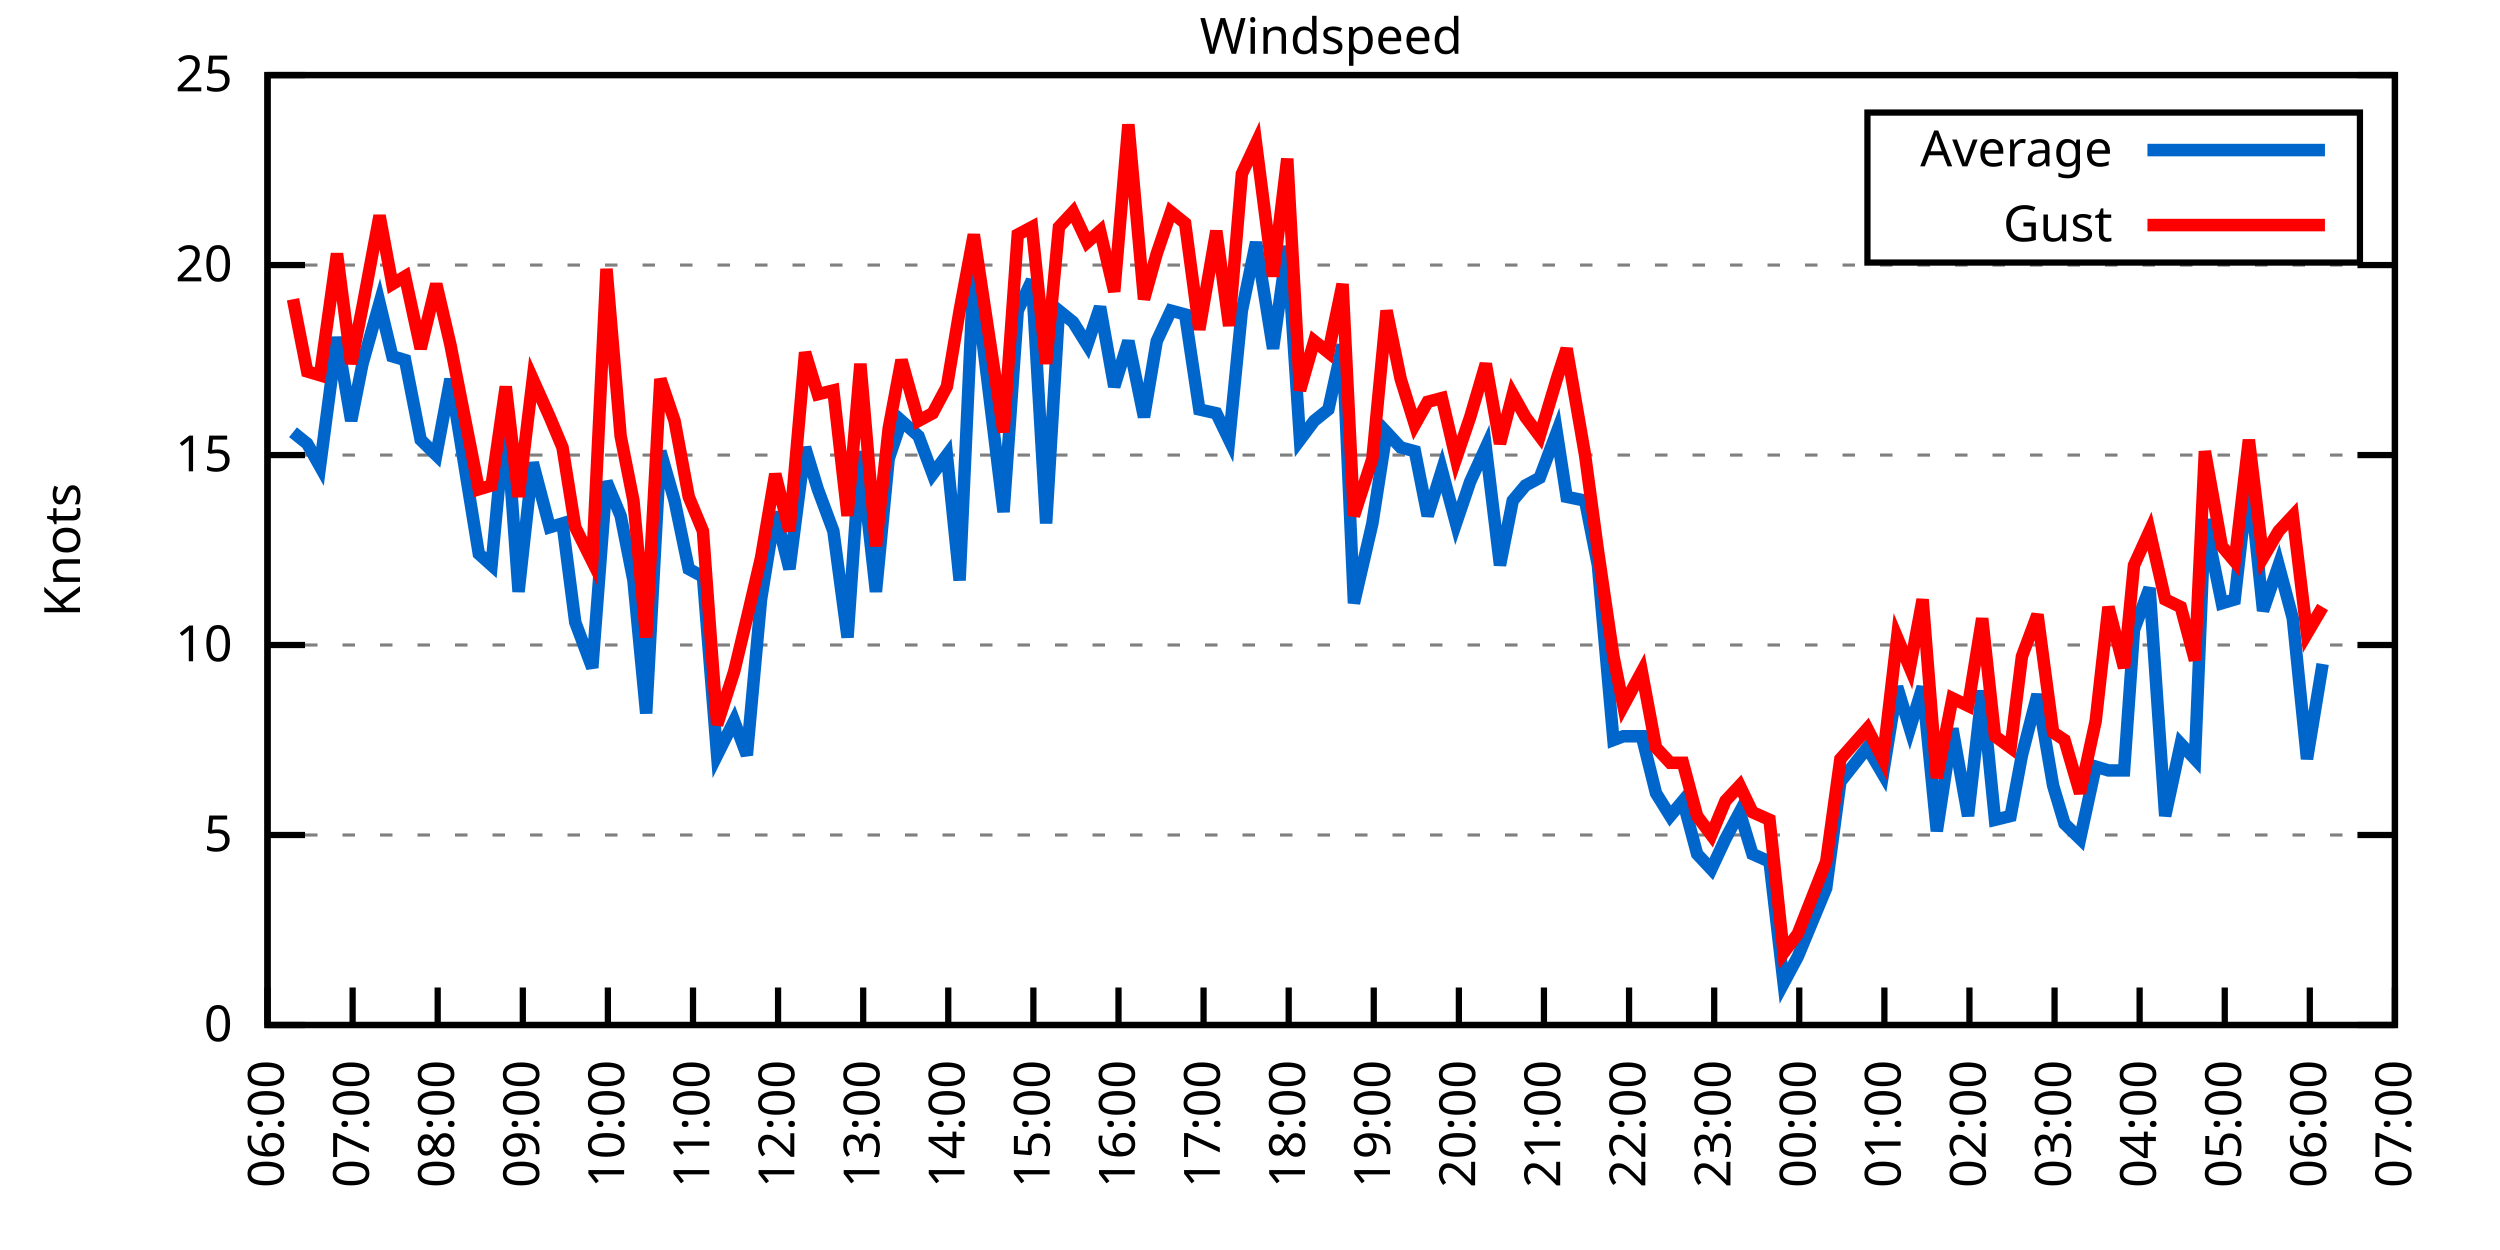
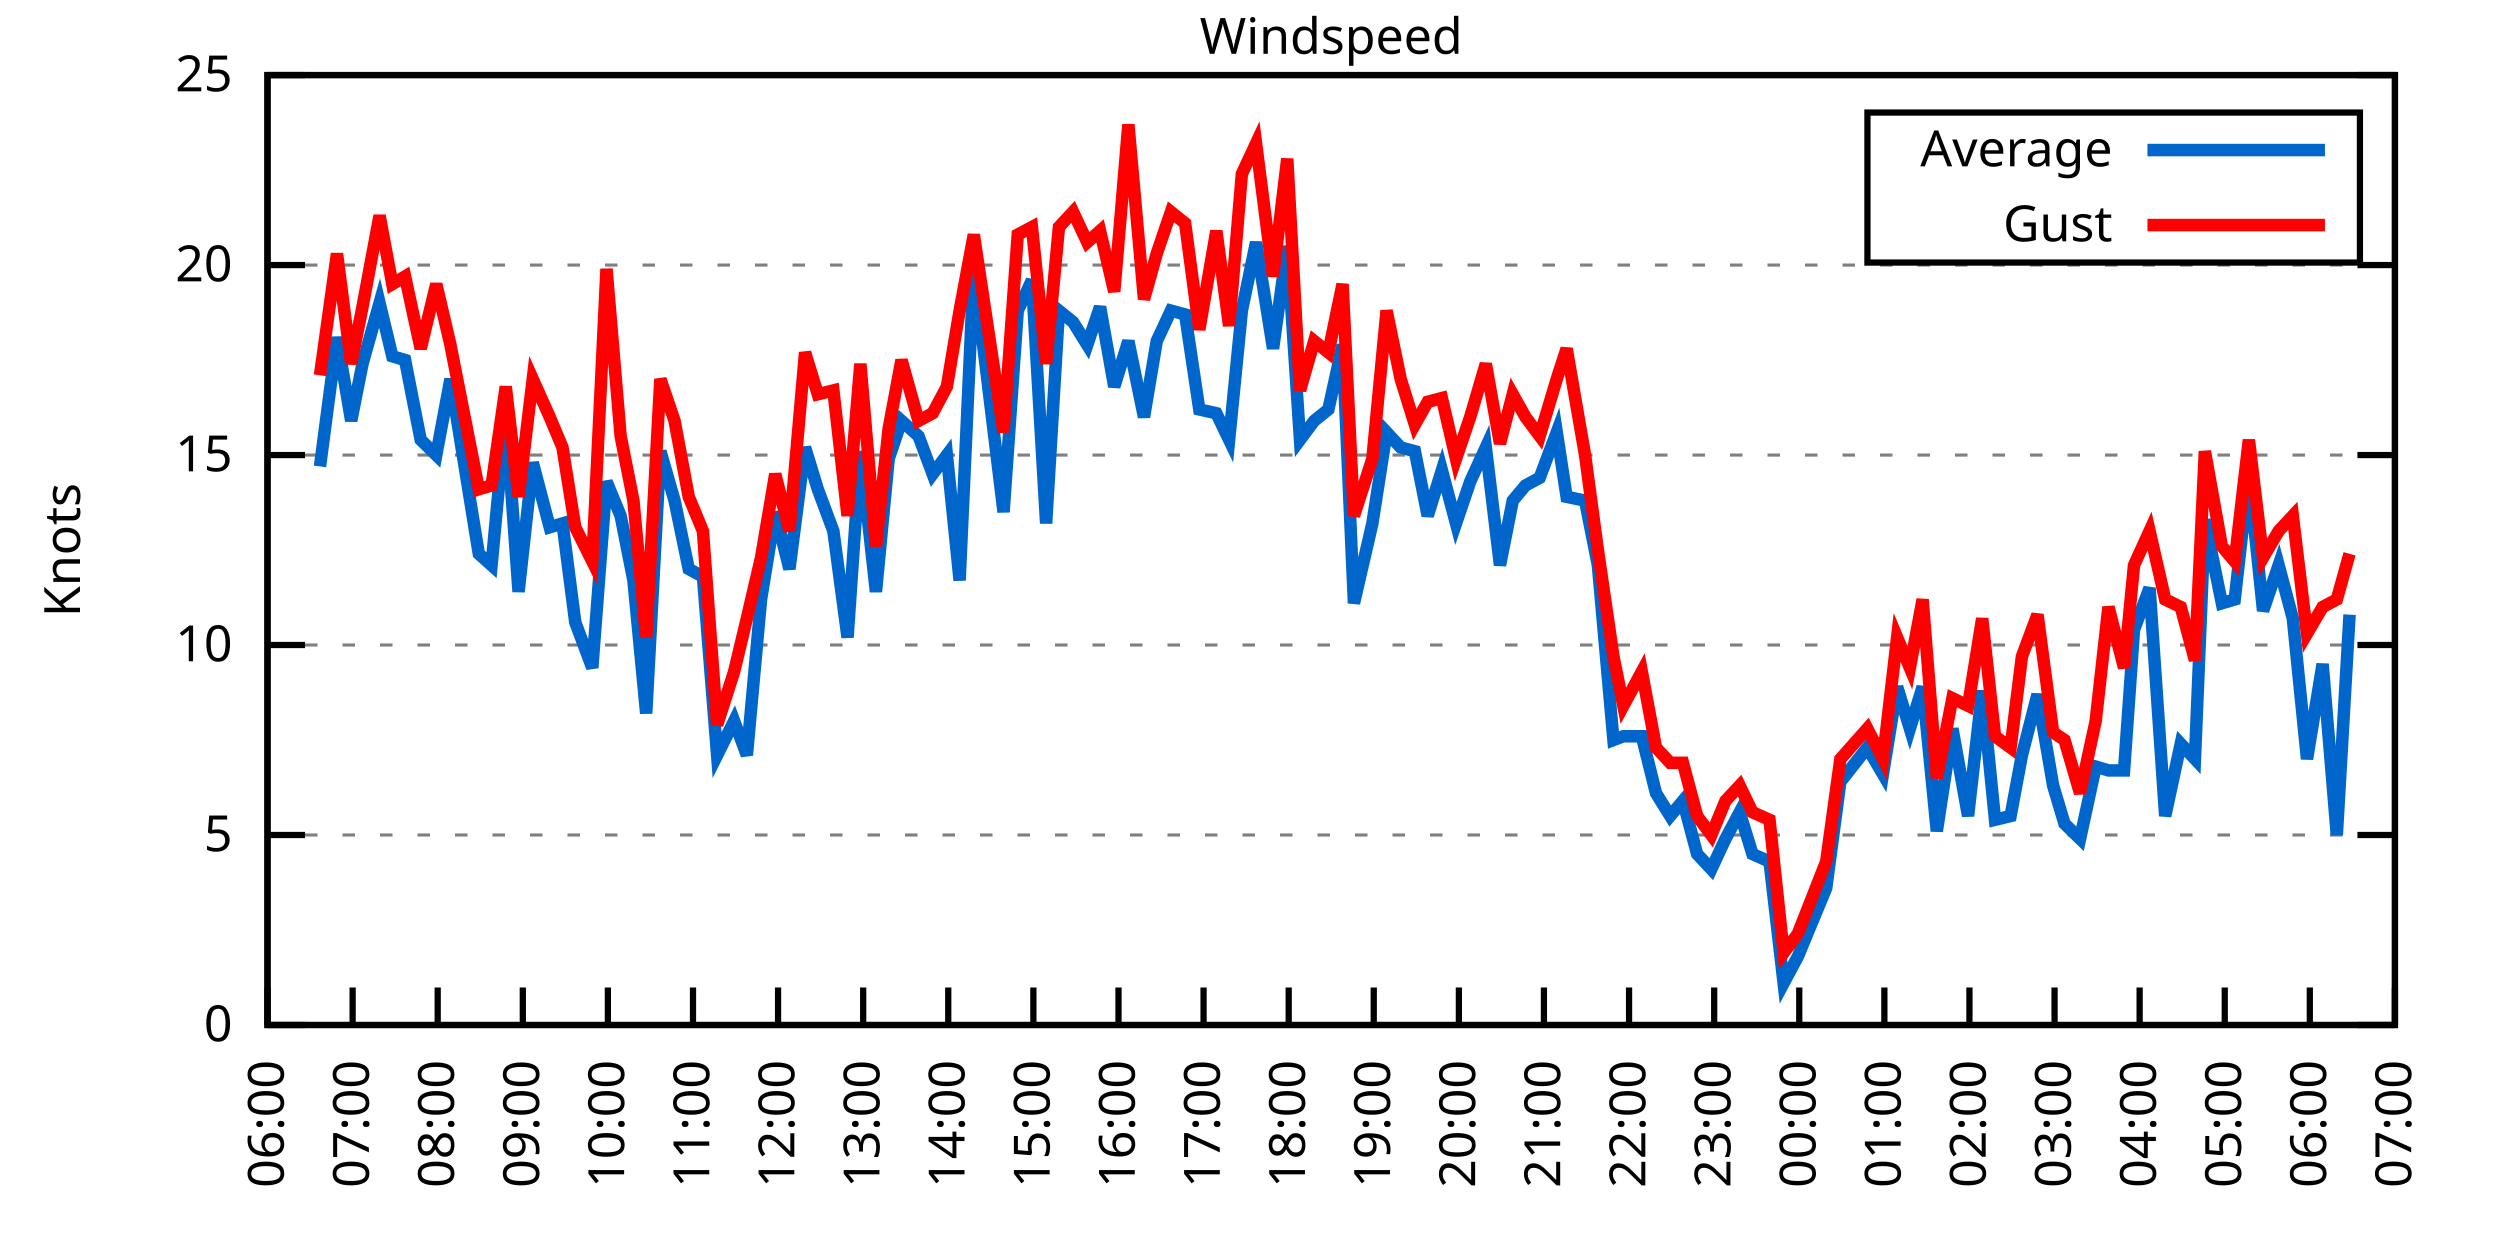
<svg xmlns="http://www.w3.org/2000/svg" xmlns:xlink="http://www.w3.org/1999/xlink" width="400" height="200" viewBox="0 0 400 200">
  <g id="gnuplot_canvas">
    <rect x="0" y="0" width="400" height="200" fill="none" />
    <defs>
      <circle id="gpDot" r="0.5" stroke-width="0.5" stroke="currentColor" />
      <path id="gpPt0" stroke-width="0.333" stroke="currentColor" d="M-1,0 h2 M0,-1 v2" />
      <path id="gpPt1" stroke-width="0.333" stroke="currentColor" d="M-1,-1 L1,1 M1,-1 L-1,1" />
      <path id="gpPt2" stroke-width="0.333" stroke="currentColor" d="M-1,0 L1,0 M0,-1 L0,1 M-1,-1 L1,1 M-1,1 L1,-1" />
      <rect id="gpPt3" stroke-width="0.333" stroke="currentColor" x="-1" y="-1" width="2" height="2" />
      <rect id="gpPt4" stroke-width="0.333" stroke="currentColor" fill="currentColor" x="-1" y="-1" width="2" height="2" />
      <circle id="gpPt5" stroke-width="0.333" stroke="currentColor" cx="0" cy="0" r="1" />
      <use xlink:href="#gpPt5" id="gpPt6" fill="currentColor" stroke="none" />
      <path id="gpPt7" stroke-width="0.333" stroke="currentColor" d="M0,-1.33 L-1.33,0.67 L1.33,0.67 z" />
      <use xlink:href="#gpPt7" id="gpPt8" fill="currentColor" stroke="none" />
      <use xlink:href="#gpPt7" id="gpPt9" stroke="currentColor" transform="rotate(180)" />
      <use xlink:href="#gpPt9" id="gpPt10" fill="currentColor" stroke="none" />
      <use xlink:href="#gpPt3" id="gpPt11" stroke="currentColor" transform="rotate(45)" />
      <use xlink:href="#gpPt11" id="gpPt12" fill="currentColor" stroke="none" />
      <path id="gpPt13" stroke-width="0.333" stroke="currentColor" d="M0,1.330 L1.265,0.411 L0.782,-1.067 L-0.782,-1.076 L-1.265,0.411 z" />
      <use xlink:href="#gpPt13" id="gpPt14" fill="currentColor" stroke="none" />
      <filter id="textbox" filterUnits="objectBoundingBox" x="0" y="0" height="1" width="1">
        <feFlood flood-color="white" flood-opacity="1" result="bgnd" />
        <feComposite in="SourceGraphic" in2="bgnd" operator="atop" />
      </filter>
      <filter id="greybox" filterUnits="objectBoundingBox" x="0" y="0" height="1" width="1">
        <feFlood flood-color="lightgrey" flood-opacity="1" result="grey" />
        <feComposite in="SourceGraphic" in2="grey" operator="atop" />
      </filter>
    </defs>
    <g fill="none" color="white" stroke="currentColor" stroke-width="1.00" stroke-linecap="butt" stroke-linejoin="miter">
</g>
    <g fill="none" color="black" stroke="currentColor" stroke-width="1.00" stroke-linecap="butt" stroke-linejoin="miter">
      <g stroke="none" shape-rendering="crispEdges">
        <polygon fill="rgb(255, 255, 255)" points="42.80,164.00 383.18,164.00 383.18,12.02 42.80,12.02 " />
      </g>
    </g>
    <g fill="none" color="black" stroke="currentColor" stroke-width="1.00" stroke-linecap="butt" stroke-linejoin="miter">
</g>
    <g fill="none" color="black" stroke="black" stroke-width="0.50" stroke-linecap="butt" stroke-linejoin="miter">
</g>
    <g fill="none" color="gray" stroke="currentColor" stroke-width="0.50" stroke-linecap="butt" stroke-linejoin="miter">
      <path stroke="gray" stroke-dasharray="2,4" class="gridline" d="M42.80,164.00 L383.19,164.00  " />
    </g>
    <g fill="none" color="gray" stroke="gray" stroke-width="1.00" stroke-linecap="butt" stroke-linejoin="miter">
</g>
    <g fill="none" color="black" stroke="currentColor" stroke-width="1.00" stroke-linecap="butt" stroke-linejoin="miter">
      <path stroke="black" d="M42.80,164.00 L48.80,164.00 M383.19,164.00 L377.19,164.00  " />
      <g transform="translate(37.20,166.60)" stroke="none" fill="black" font-family="Sans" font-size="8.00" text-anchor="end">
        <text>
          <tspan font-family="Sans"> 0</tspan>
        </text>
      </g>
    </g>
    <g fill="none" color="black" stroke="currentColor" stroke-width="1.00" stroke-linecap="butt" stroke-linejoin="miter">
</g>
    <g fill="none" color="black" stroke="black" stroke-width="0.50" stroke-linecap="butt" stroke-linejoin="miter">
</g>
    <g fill="none" color="gray" stroke="currentColor" stroke-width="0.50" stroke-linecap="butt" stroke-linejoin="miter">
      <path stroke="gray" stroke-dasharray="2,4" class="gridline" d="M42.80,133.60 L383.19,133.60  " />
    </g>
    <g fill="none" color="gray" stroke="gray" stroke-width="1.00" stroke-linecap="butt" stroke-linejoin="miter">
</g>
    <g fill="none" color="black" stroke="currentColor" stroke-width="1.00" stroke-linecap="butt" stroke-linejoin="miter">
      <path stroke="black" d="M42.80,133.60 L48.80,133.60 M383.19,133.60 L377.19,133.60  " />
      <g transform="translate(37.20,136.20)" stroke="none" fill="black" font-family="Sans" font-size="8.00" text-anchor="end">
        <text>
          <tspan font-family="Sans"> 5</tspan>
        </text>
      </g>
    </g>
    <g fill="none" color="black" stroke="currentColor" stroke-width="1.00" stroke-linecap="butt" stroke-linejoin="miter">
</g>
    <g fill="none" color="black" stroke="black" stroke-width="0.50" stroke-linecap="butt" stroke-linejoin="miter">
</g>
    <g fill="none" color="gray" stroke="currentColor" stroke-width="0.50" stroke-linecap="butt" stroke-linejoin="miter">
      <path stroke="gray" stroke-dasharray="2,4" class="gridline" d="M42.80,103.20 L383.19,103.20  " />
    </g>
    <g fill="none" color="gray" stroke="gray" stroke-width="1.00" stroke-linecap="butt" stroke-linejoin="miter">
</g>
    <g fill="none" color="black" stroke="currentColor" stroke-width="1.00" stroke-linecap="butt" stroke-linejoin="miter">
      <path stroke="black" d="M42.80,103.20 L48.80,103.20 M383.19,103.20 L377.19,103.20  " />
      <g transform="translate(37.20,105.80)" stroke="none" fill="black" font-family="Sans" font-size="8.00" text-anchor="end">
        <text>
          <tspan font-family="Sans"> 10</tspan>
        </text>
      </g>
    </g>
    <g fill="none" color="black" stroke="currentColor" stroke-width="1.00" stroke-linecap="butt" stroke-linejoin="miter">
</g>
    <g fill="none" color="black" stroke="black" stroke-width="0.50" stroke-linecap="butt" stroke-linejoin="miter">
</g>
    <g fill="none" color="gray" stroke="currentColor" stroke-width="0.50" stroke-linecap="butt" stroke-linejoin="miter">
      <path stroke="gray" stroke-dasharray="2,4" class="gridline" d="M42.80,72.81 L383.19,72.81  " />
    </g>
    <g fill="none" color="gray" stroke="gray" stroke-width="1.00" stroke-linecap="butt" stroke-linejoin="miter">
</g>
    <g fill="none" color="black" stroke="currentColor" stroke-width="1.00" stroke-linecap="butt" stroke-linejoin="miter">
      <path stroke="black" d="M42.80,72.81 L48.80,72.81 M383.19,72.81 L377.19,72.81  " />
      <g transform="translate(37.20,75.41)" stroke="none" fill="black" font-family="Sans" font-size="8.00" text-anchor="end">
        <text>
          <tspan font-family="Sans"> 15</tspan>
        </text>
      </g>
    </g>
    <g fill="none" color="black" stroke="currentColor" stroke-width="1.00" stroke-linecap="butt" stroke-linejoin="miter">
</g>
    <g fill="none" color="black" stroke="black" stroke-width="0.50" stroke-linecap="butt" stroke-linejoin="miter">
</g>
    <g fill="none" color="gray" stroke="currentColor" stroke-width="0.50" stroke-linecap="butt" stroke-linejoin="miter">
      <path stroke="gray" stroke-dasharray="2,4" class="gridline" d="M42.80,42.41 L383.19,42.41  " />
    </g>
    <g fill="none" color="gray" stroke="gray" stroke-width="1.00" stroke-linecap="butt" stroke-linejoin="miter">
</g>
    <g fill="none" color="black" stroke="currentColor" stroke-width="1.00" stroke-linecap="butt" stroke-linejoin="miter">
      <path stroke="black" d="M42.80,42.41 L48.80,42.41 M383.19,42.41 L377.19,42.41  " />
      <g transform="translate(37.20,45.01)" stroke="none" fill="black" font-family="Sans" font-size="8.00" text-anchor="end">
        <text>
          <tspan font-family="Sans"> 20</tspan>
        </text>
      </g>
    </g>
    <g fill="none" color="black" stroke="currentColor" stroke-width="1.00" stroke-linecap="butt" stroke-linejoin="miter">
</g>
    <g fill="none" color="black" stroke="black" stroke-width="0.50" stroke-linecap="butt" stroke-linejoin="miter">
</g>
    <g fill="none" color="gray" stroke="currentColor" stroke-width="0.50" stroke-linecap="butt" stroke-linejoin="miter">
      <path stroke="gray" stroke-dasharray="2,4" class="gridline" d="M42.80,12.01 L383.19,12.01  " />
    </g>
    <g fill="none" color="gray" stroke="gray" stroke-width="1.00" stroke-linecap="butt" stroke-linejoin="miter">
</g>
    <g fill="none" color="black" stroke="currentColor" stroke-width="1.00" stroke-linecap="butt" stroke-linejoin="miter">
      <path stroke="black" d="M42.80,12.01 L48.80,12.01 M383.19,12.01 L377.19,12.01  " />
      <g transform="translate(37.20,14.61)" stroke="none" fill="black" font-family="Sans" font-size="8.00" text-anchor="end">
        <text>
          <tspan font-family="Sans"> 25</tspan>
        </text>
      </g>
    </g>
    <g fill="none" color="black" stroke="currentColor" stroke-width="1.00" stroke-linecap="butt" stroke-linejoin="miter">
      <path stroke="black" d="M42.80,164.00 L42.80,158.00  " />
      <g transform="translate(45.40,169.60) rotate(270.00)" stroke="none" fill="black" font-family="Sans" font-size="8.00" text-anchor="end">
        <text>
          <tspan font-family="Sans">06:00</tspan>
        </text>
      </g>
    </g>
    <g fill="none" color="black" stroke="currentColor" stroke-width="1.00" stroke-linecap="butt" stroke-linejoin="miter">
      <path stroke="black" d="M56.42,164.00 L56.42,158.00  " />
      <g transform="translate(59.02,169.60) rotate(270.00)" stroke="none" fill="black" font-family="Sans" font-size="8.00" text-anchor="end">
        <text>
          <tspan font-family="Sans">07:00</tspan>
        </text>
      </g>
    </g>
    <g fill="none" color="black" stroke="currentColor" stroke-width="1.00" stroke-linecap="butt" stroke-linejoin="miter">
      <path stroke="black" d="M70.03,164.00 L70.03,158.00  " />
      <g transform="translate(72.63,169.60) rotate(270.00)" stroke="none" fill="black" font-family="Sans" font-size="8.00" text-anchor="end">
        <text>
          <tspan font-family="Sans">08:00</tspan>
        </text>
      </g>
    </g>
    <g fill="none" color="black" stroke="currentColor" stroke-width="1.00" stroke-linecap="butt" stroke-linejoin="miter">
      <path stroke="black" d="M83.65,164.00 L83.65,158.00  " />
      <g transform="translate(86.25,169.60) rotate(270.00)" stroke="none" fill="black" font-family="Sans" font-size="8.00" text-anchor="end">
        <text>
          <tspan font-family="Sans">09:00</tspan>
        </text>
      </g>
    </g>
    <g fill="none" color="black" stroke="currentColor" stroke-width="1.00" stroke-linecap="butt" stroke-linejoin="miter">
      <path stroke="black" d="M97.26,164.00 L97.26,158.00  " />
      <g transform="translate(99.86,169.60) rotate(270.00)" stroke="none" fill="black" font-family="Sans" font-size="8.00" text-anchor="end">
        <text>
          <tspan font-family="Sans">10:00</tspan>
        </text>
      </g>
    </g>
    <g fill="none" color="black" stroke="currentColor" stroke-width="1.00" stroke-linecap="butt" stroke-linejoin="miter">
      <path stroke="black" d="M110.88,164.00 L110.88,158.00  " />
      <g transform="translate(113.48,169.60) rotate(270.00)" stroke="none" fill="black" font-family="Sans" font-size="8.00" text-anchor="end">
        <text>
          <tspan font-family="Sans">11:00</tspan>
        </text>
      </g>
    </g>
    <g fill="none" color="black" stroke="currentColor" stroke-width="1.00" stroke-linecap="butt" stroke-linejoin="miter">
      <path stroke="black" d="M124.49,164.00 L124.49,158.00  " />
      <g transform="translate(127.09,169.60) rotate(270.00)" stroke="none" fill="black" font-family="Sans" font-size="8.00" text-anchor="end">
        <text>
          <tspan font-family="Sans">12:00</tspan>
        </text>
      </g>
    </g>
    <g fill="none" color="black" stroke="currentColor" stroke-width="1.00" stroke-linecap="butt" stroke-linejoin="miter">
      <path stroke="black" d="M138.11,164.00 L138.11,158.00  " />
      <g transform="translate(140.71,169.60) rotate(270.00)" stroke="none" fill="black" font-family="Sans" font-size="8.00" text-anchor="end">
        <text>
          <tspan font-family="Sans">13:00</tspan>
        </text>
      </g>
    </g>
    <g fill="none" color="black" stroke="currentColor" stroke-width="1.00" stroke-linecap="butt" stroke-linejoin="miter">
      <path stroke="black" d="M151.72,164.00 L151.72,158.00  " />
      <g transform="translate(154.32,169.60) rotate(270.00)" stroke="none" fill="black" font-family="Sans" font-size="8.00" text-anchor="end">
        <text>
          <tspan font-family="Sans">14:00</tspan>
        </text>
      </g>
    </g>
    <g fill="none" color="black" stroke="currentColor" stroke-width="1.00" stroke-linecap="butt" stroke-linejoin="miter">
      <path stroke="black" d="M165.34,164.00 L165.34,158.00  " />
      <g transform="translate(167.94,169.60) rotate(270.00)" stroke="none" fill="black" font-family="Sans" font-size="8.00" text-anchor="end">
        <text>
          <tspan font-family="Sans">15:00</tspan>
        </text>
      </g>
    </g>
    <g fill="none" color="black" stroke="currentColor" stroke-width="1.00" stroke-linecap="butt" stroke-linejoin="miter">
      <path stroke="black" d="M178.96,164.00 L178.96,158.00  " />
      <g transform="translate(181.56,169.60) rotate(270.00)" stroke="none" fill="black" font-family="Sans" font-size="8.00" text-anchor="end">
        <text>
          <tspan font-family="Sans">16:00</tspan>
        </text>
      </g>
    </g>
    <g fill="none" color="black" stroke="currentColor" stroke-width="1.00" stroke-linecap="butt" stroke-linejoin="miter">
      <path stroke="black" d="M192.57,164.00 L192.57,158.00  " />
      <g transform="translate(195.17,169.60) rotate(270.00)" stroke="none" fill="black" font-family="Sans" font-size="8.00" text-anchor="end">
        <text>
          <tspan font-family="Sans">17:00</tspan>
        </text>
      </g>
    </g>
    <g fill="none" color="black" stroke="currentColor" stroke-width="1.00" stroke-linecap="butt" stroke-linejoin="miter">
      <path stroke="black" d="M206.19,164.00 L206.19,158.00  " />
      <g transform="translate(208.79,169.60) rotate(270.00)" stroke="none" fill="black" font-family="Sans" font-size="8.00" text-anchor="end">
        <text>
          <tspan font-family="Sans">18:00</tspan>
        </text>
      </g>
    </g>
    <g fill="none" color="black" stroke="currentColor" stroke-width="1.00" stroke-linecap="butt" stroke-linejoin="miter">
      <path stroke="black" d="M219.80,164.00 L219.80,158.00  " />
      <g transform="translate(222.40,169.60) rotate(270.00)" stroke="none" fill="black" font-family="Sans" font-size="8.00" text-anchor="end">
        <text>
          <tspan font-family="Sans">19:00</tspan>
        </text>
      </g>
    </g>
    <g fill="none" color="black" stroke="currentColor" stroke-width="1.00" stroke-linecap="butt" stroke-linejoin="miter">
      <path stroke="black" d="M233.42,164.00 L233.42,158.00  " />
      <g transform="translate(236.02,169.60) rotate(270.00)" stroke="none" fill="black" font-family="Sans" font-size="8.00" text-anchor="end">
        <text>
          <tspan font-family="Sans">20:00</tspan>
        </text>
      </g>
    </g>
    <g fill="none" color="black" stroke="currentColor" stroke-width="1.00" stroke-linecap="butt" stroke-linejoin="miter">
      <path stroke="black" d="M247.03,164.00 L247.03,158.00  " />
      <g transform="translate(249.63,169.60) rotate(270.00)" stroke="none" fill="black" font-family="Sans" font-size="8.00" text-anchor="end">
        <text>
          <tspan font-family="Sans">21:00</tspan>
        </text>
      </g>
    </g>
    <g fill="none" color="black" stroke="currentColor" stroke-width="1.00" stroke-linecap="butt" stroke-linejoin="miter">
      <path stroke="black" d="M260.65,164.00 L260.65,158.00  " />
      <g transform="translate(263.25,169.60) rotate(270.00)" stroke="none" fill="black" font-family="Sans" font-size="8.00" text-anchor="end">
        <text>
          <tspan font-family="Sans">22:00</tspan>
        </text>
      </g>
    </g>
    <g fill="none" color="black" stroke="currentColor" stroke-width="1.00" stroke-linecap="butt" stroke-linejoin="miter">
      <path stroke="black" d="M274.27,164.00 L274.27,158.00  " />
      <g transform="translate(276.87,169.60) rotate(270.00)" stroke="none" fill="black" font-family="Sans" font-size="8.00" text-anchor="end">
        <text>
          <tspan font-family="Sans">23:00</tspan>
        </text>
      </g>
    </g>
    <g fill="none" color="black" stroke="currentColor" stroke-width="1.00" stroke-linecap="butt" stroke-linejoin="miter">
      <path stroke="black" d="M287.88,164.00 L287.88,158.00  " />
      <g transform="translate(290.48,169.60) rotate(270.00)" stroke="none" fill="black" font-family="Sans" font-size="8.00" text-anchor="end">
        <text>
          <tspan font-family="Sans">00:00</tspan>
        </text>
      </g>
    </g>
    <g fill="none" color="black" stroke="currentColor" stroke-width="1.00" stroke-linecap="butt" stroke-linejoin="miter">
      <path stroke="black" d="M301.50,164.00 L301.50,158.00  " />
      <g transform="translate(304.10,169.60) rotate(270.00)" stroke="none" fill="black" font-family="Sans" font-size="8.00" text-anchor="end">
        <text>
          <tspan font-family="Sans">01:00</tspan>
        </text>
      </g>
    </g>
    <g fill="none" color="black" stroke="currentColor" stroke-width="1.00" stroke-linecap="butt" stroke-linejoin="miter">
      <path stroke="black" d="M315.11,164.00 L315.11,158.00  " />
      <g transform="translate(317.71,169.60) rotate(270.00)" stroke="none" fill="black" font-family="Sans" font-size="8.00" text-anchor="end">
        <text>
          <tspan font-family="Sans">02:00</tspan>
        </text>
      </g>
    </g>
    <g fill="none" color="black" stroke="currentColor" stroke-width="1.00" stroke-linecap="butt" stroke-linejoin="miter">
      <path stroke="black" d="M328.73,164.00 L328.73,158.00  " />
      <g transform="translate(331.33,169.60) rotate(270.00)" stroke="none" fill="black" font-family="Sans" font-size="8.00" text-anchor="end">
        <text>
          <tspan font-family="Sans">03:00</tspan>
        </text>
      </g>
    </g>
    <g fill="none" color="black" stroke="currentColor" stroke-width="1.00" stroke-linecap="butt" stroke-linejoin="miter">
      <path stroke="black" d="M342.34,164.00 L342.34,158.00  " />
      <g transform="translate(344.94,169.60) rotate(270.00)" stroke="none" fill="black" font-family="Sans" font-size="8.00" text-anchor="end">
        <text>
          <tspan font-family="Sans">04:00</tspan>
        </text>
      </g>
    </g>
    <g fill="none" color="black" stroke="currentColor" stroke-width="1.00" stroke-linecap="butt" stroke-linejoin="miter">
      <path stroke="black" d="M355.96,164.00 L355.96,158.00  " />
      <g transform="translate(358.56,169.60) rotate(270.00)" stroke="none" fill="black" font-family="Sans" font-size="8.00" text-anchor="end">
        <text>
          <tspan font-family="Sans">05:00</tspan>
        </text>
      </g>
    </g>
    <g fill="none" color="black" stroke="currentColor" stroke-width="1.00" stroke-linecap="butt" stroke-linejoin="miter">
      <path stroke="black" d="M369.57,164.00 L369.57,158.00  " />
      <g transform="translate(372.17,169.60) rotate(270.00)" stroke="none" fill="black" font-family="Sans" font-size="8.00" text-anchor="end">
        <text>
          <tspan font-family="Sans">06:00</tspan>
        </text>
      </g>
    </g>
    <g fill="none" color="black" stroke="currentColor" stroke-width="1.00" stroke-linecap="butt" stroke-linejoin="miter">
      <path stroke="black" d="M383.19,164.00 L383.19,158.00  " />
      <g transform="translate(385.79,169.60) rotate(270.00)" stroke="none" fill="black" font-family="Sans" font-size="8.00" text-anchor="end">
        <text>
          <tspan font-family="Sans">07:00</tspan>
        </text>
      </g>
    </g>
    <g fill="none" color="black" stroke="currentColor" stroke-width="1.00" stroke-linecap="butt" stroke-linejoin="miter">
</g>
    <g fill="none" color="black" stroke="currentColor" stroke-width="1.00" stroke-linecap="butt" stroke-linejoin="miter">
      <path stroke="black" d="M42.80,12.01 L42.80,164.00 L383.19,164.00 L383.19,12.01 L42.80,12.01 Z  " />
    </g>
    <g fill="none" color="black" stroke="currentColor" stroke-width="1.00" stroke-linecap="butt" stroke-linejoin="miter">
</g>
    <g fill="none" color="black" stroke="currentColor" stroke-width="1.00" stroke-linecap="butt" stroke-linejoin="miter">
      <path stroke="black" d="M298.79,42.01 L298.79,18.01 L377.59,18.01 L377.59,42.01 L298.79,42.01 Z  " />
    </g>
    <g id="Windspeed_plot_1">
      <g fill="none" color="white" stroke="black" stroke-width="2.00" stroke-linecap="butt" stroke-linejoin="miter">
</g>
      <g fill="none" color="black" stroke="currentColor" stroke-width="2.00" stroke-linecap="butt" stroke-linejoin="miter">
        <g transform="translate(337.99,26.61)" stroke="none" fill="black" font-family="Sans" font-size="8.00" text-anchor="end">
          <text>
            <tspan font-family="Sans">Average</tspan>
          </text>
        </g>
      </g>
      <g fill="none" color="black" stroke="currentColor" stroke-width="2.00" stroke-linecap="butt" stroke-linejoin="miter">
-         <path stroke="rgb(  0, 102, 204)" d="M343.59,24.01 L371.99,24.01 M46.88,69.16 L49.15,70.98 L51.20,74.63 L53.92,53.96 L56.19,67.33 L58.00,58.21   L60.73,48.49 L62.77,57.00 L64.81,57.61 L67.31,70.37 L69.80,72.81 L72.07,60.65 L76.61,88.61 L78.65,90.44   L80.92,66.12 L82.97,94.69 L85.24,74.02 L87.96,84.36 L90.00,83.75 L92.04,99.56 L94.77,106.85 L97.04,77.06   L99.30,82.53 L101.35,92.87 L103.39,114.15 L105.66,72.20 L107.93,80.10 L110.20,91.04 L112.47,92.26 L114.74,120.83   L117.46,115.36 L119.50,120.83 L121.77,95.91 L124.04,81.93 L126.31,91.04 L128.81,71.59 L130.85,78.28 L133.34,84.97   L135.61,101.99 L137.66,72.20 L140.15,94.69 L142.19,73.41 L144.24,67.33 L146.96,69.77 L149.23,75.85 L151.50,72.81   L153.54,92.87 L155.81,43.02 L160.57,81.93 L162.84,49.70 L165.11,44.84 L167.38,83.75 L169.43,49.70 L171.69,51.53   L173.96,55.18 L176.01,49.10 L178.28,61.86 L180.54,54.57 L183.04,66.73 L185.08,54.57 L187.35,49.70 L189.62,50.31   L191.89,65.51 L194.61,66.12 L196.66,70.37 L198.70,49.70 L200.97,38.76 L203.69,55.78 L205.96,39.37 L208.00,70.37   L210.27,67.33 L212.54,65.51 L214.81,55.18 L216.63,96.52 L219.58,83.75 L221.85,69.16 L224.11,71.59 L226.38,72.20   L228.43,82.53 L230.70,75.24 L232.96,83.75 L235.23,77.06 L237.73,71.59 L240.00,90.44 L242.04,80.10 L244.08,77.67   L246.35,76.45 L249.08,69.16 L250.66,79.49 L253.61,80.10 L255.66,90.44 L258.15,118.40 L259.74,117.80 L262.69,117.80   L264.96,126.91 L267.23,130.56 L269.27,128.13 L271.54,136.64 L273.81,139.07 L276.08,134.21 L278.35,129.95 L280.39,136.64   L283.12,137.86 L285.38,157.31 L287.65,153.06 L292.19,142.11 L294.46,125.09 L298.77,119.62 L301.27,123.87 L303.54,109.89   L305.58,116.58 L307.62,109.89 L309.89,132.99 L312.39,116.58 L314.89,130.56 L317.15,110.50 L319.20,131.17 L321.69,130.56   L323.51,120.83 L326.00,111.11 L328.50,125.70 L330.32,131.78 L332.81,134.21 L335.31,122.66 L337.35,123.27 L339.85,123.27   L341.44,100.77 L343.93,94.08 L346.43,130.56 L348.92,119.01 L351.19,121.44 L352.78,83.14 L355.50,96.52 L357.55,95.91   L359.82,75.85 L362.09,97.73 L364.58,90.44 L366.85,98.95 L369.12,121.44 L371.62,106.24  " />
+         <path stroke="rgb(  0, 102, 204)" d="M343.59,24.01 L371.99,24.01 M51.20,74.63 L53.92,53.96 L56.19,67.33 L58.00,58.21 L60.73,48.49 L62.77,57.00   L64.81,57.61 L67.31,70.37 L69.80,72.81 L72.07,60.65 L76.61,88.61 L78.65,90.44 L80.92,66.12 L82.97,94.69   L85.24,74.02 L87.96,84.36 L90.00,83.75 L92.04,99.56 L94.77,106.85 L97.04,77.06 L99.30,82.53 L101.35,92.87   L103.39,114.15 L105.66,72.20 L107.93,80.10 L110.20,91.04 L112.47,92.26 L114.74,120.83 L117.46,115.36 L119.50,120.83   L121.77,95.91 L124.04,81.93 L126.31,91.04 L128.81,71.59 L130.85,78.28 L133.34,84.97 L135.61,101.99 L137.66,72.20   L140.15,94.69 L142.19,73.41 L144.24,67.33 L146.96,69.77 L149.23,75.85 L151.50,72.81 L153.54,92.87 L155.81,43.02   L160.57,81.93 L162.84,49.70 L165.11,44.84 L167.38,83.75 L169.43,49.70 L171.69,51.53 L173.96,55.18 L176.01,49.10   L178.28,61.86 L180.54,54.57 L183.04,66.73 L185.08,54.57 L187.35,49.70 L189.62,50.31 L191.89,65.51 L194.61,66.12   L196.66,70.37 L198.70,49.70 L200.97,38.76 L203.69,55.78 L205.96,39.37 L208.00,70.37 L210.27,67.33 L212.54,65.51   L214.81,55.18 L216.63,96.52 L219.58,83.75 L221.85,69.16 L224.11,71.59 L226.38,72.20 L228.43,82.53 L230.70,75.24   L232.96,83.75 L235.23,77.06 L237.73,71.59 L240.00,90.44 L242.04,80.10 L244.08,77.67 L246.35,76.45 L249.08,69.16   L250.66,79.49 L253.61,80.10 L255.66,90.44 L258.15,118.40 L259.74,117.80 L262.69,117.80 L264.96,126.91 L267.23,130.56   L269.27,128.13 L271.54,136.64 L273.81,139.07 L276.08,134.21 L278.35,129.95 L280.39,136.64 L283.12,137.86 L285.38,157.31   L287.65,153.06 L292.19,142.11 L294.46,125.09 L298.77,119.62 L301.27,123.87 L303.54,109.89 L305.58,116.58 L307.62,109.89   L309.89,132.99 L312.39,116.58 L314.89,130.56 L317.15,110.50 L319.20,131.17 L321.69,130.56 L323.51,120.83 L326.00,111.11   L328.50,125.70 L330.32,131.78 L332.81,134.21 L335.31,122.66 L337.35,123.27 L339.85,123.27 L341.44,100.77 L343.93,94.08   L346.43,130.56 L348.92,119.01 L351.19,121.44 L352.78,83.14 L355.50,96.52 L357.55,95.91 L359.82,75.85 L362.09,97.73   L364.58,90.44 L366.85,98.95 L369.12,121.44 L371.62,106.24 L373.89,133.60 L375.93,98.34  " />
      </g>
    </g>
    <g id="Windspeed_plot_2">
      <g fill="none" color="black" stroke="currentColor" stroke-width="2.00" stroke-linecap="butt" stroke-linejoin="miter">
        <g transform="translate(337.99,38.61)" stroke="none" fill="black" font-family="Sans" font-size="8.00" text-anchor="end">
          <text>
            <tspan font-family="Sans">Gust</tspan>
          </text>
        </g>
      </g>
      <g fill="none" color="black" stroke="currentColor" stroke-width="2.00" stroke-linecap="butt" stroke-linejoin="miter">
-         <path stroke="rgb(255,   0,   0)" d="M343.59,36.01 L371.99,36.01 M46.88,47.88 L49.15,59.43 L51.20,60.04 L53.92,40.58 L56.19,58.21 L58.00,49.10   L60.73,34.50 L62.77,45.45 L64.81,44.23 L67.31,55.78 L69.80,45.45 L72.07,55.18 L76.61,78.28 L78.65,77.67   L80.92,61.86 L82.97,79.49 L85.24,60.65 L87.96,66.73 L90.00,71.59 L92.04,84.36 L94.77,89.83 L97.04,43.02   L99.30,69.77 L101.35,80.10 L103.39,101.99 L105.66,60.65 L107.93,67.33 L110.20,79.49 L112.47,84.97 L114.74,115.97   L117.46,107.46 L119.50,98.95 L121.77,89.22 L124.04,75.85 L126.31,84.97 L128.81,56.39 L130.85,63.08 L133.34,62.47   L135.61,82.53 L137.66,58.21 L140.15,87.40 L142.19,68.55 L144.24,57.61 L146.96,67.33 L149.23,66.12 L151.50,61.86   L153.54,49.70 L155.81,37.54 L160.57,69.16 L162.84,37.54 L165.11,36.33 L167.38,58.21 L169.43,36.33 L171.69,33.90   L173.96,38.76 L176.01,36.94 L178.28,46.66 L180.54,19.91 L183.04,47.88 L185.08,40.58 L187.35,33.90 L189.62,35.72   L191.89,52.74 L194.61,36.94 L196.66,52.14 L198.70,27.82 L200.97,22.95 L203.69,44.23 L205.96,25.39 L208.00,62.47   L210.27,54.57 L212.54,56.39 L214.81,45.45 L216.63,82.53 L219.58,73.41 L221.85,49.70 L224.11,60.65 L226.38,67.94   L228.43,64.29 L230.70,63.69 L232.96,73.41 L235.23,66.73 L237.73,58.21 L240.00,70.98 L242.04,63.08 L244.08,66.73   L246.35,69.77 L249.08,60.65 L250.66,55.78 L253.61,72.81 L255.66,88.00 L258.15,105.03 L259.74,112.93 L262.69,107.46   L264.96,119.62 L267.23,122.05 L269.27,122.05 L271.54,130.56 L273.81,133.60 L276.08,128.13 L278.35,125.70 L280.39,129.95   L283.12,131.17 L285.38,152.45 L287.65,149.41 L292.19,137.86 L294.46,121.44 L298.77,116.58 L301.27,121.44 L303.54,101.99   L305.58,106.85 L307.62,95.91 L309.89,124.48 L312.39,111.72 L314.89,112.93 L317.15,98.95 L319.20,117.80 L321.69,119.62   L323.51,105.03 L326.00,98.34 L328.50,117.19 L330.32,118.40 L332.81,126.91 L335.31,115.36 L337.35,97.12 L339.85,106.85   L341.44,90.44 L343.93,84.97 L346.43,95.91 L348.92,97.12 L351.19,105.64 L352.78,72.20 L355.50,87.40 L357.55,89.83   L359.82,70.37 L362.09,89.22 L364.58,84.97 L366.85,82.53 L369.12,101.38 L371.62,97.12  " />
+         <path stroke="rgb(255,   0,   0)" d="M343.59,36.01 L371.99,36.01 M51.20,60.04 L53.92,40.58 L56.19,58.21 L58.00,49.10 L60.73,34.50 L62.77,45.45   L64.81,44.23 L67.31,55.78 L69.80,45.45 L72.07,55.18 L76.61,78.28 L78.65,77.67 L80.92,61.86 L82.97,79.49   L85.24,60.65 L87.96,66.73 L90.00,71.59 L92.04,84.36 L94.77,89.83 L97.04,43.02 L99.30,69.77 L101.35,80.10   L103.39,101.99 L105.66,60.65 L107.93,67.33 L110.20,79.49 L112.47,84.97 L114.74,115.97 L117.46,107.46 L119.50,98.95   L121.77,89.22 L124.04,75.85 L126.31,84.97 L128.81,56.39 L130.85,63.08 L133.34,62.47 L135.61,82.53 L137.66,58.21   L140.15,87.40 L142.19,68.55 L144.24,57.61 L146.96,67.33 L149.23,66.12 L151.50,61.86 L153.54,49.70 L155.81,37.54   L160.57,69.16 L162.84,37.54 L165.11,36.33 L167.38,58.21 L169.43,36.33 L171.69,33.90 L173.96,38.76 L176.01,36.94   L178.28,46.66 L180.54,19.91 L183.04,47.88 L185.08,40.58 L187.35,33.90 L189.62,35.72 L191.89,52.74 L194.61,36.94   L196.66,52.14 L198.70,27.82 L200.97,22.95 L203.69,44.23 L205.96,25.39 L208.00,62.47 L210.27,54.57 L212.54,56.39   L214.81,45.45 L216.63,82.53 L219.58,73.41 L221.85,49.70 L224.11,60.65 L226.38,67.94 L228.43,64.29 L230.70,63.69   L232.96,73.41 L235.23,66.73 L237.73,58.21 L240.00,70.98 L242.04,63.08 L244.08,66.73 L246.35,69.77 L249.08,60.65   L250.66,55.78 L253.61,72.81 L255.66,88.00 L258.15,105.03 L259.74,112.93 L262.69,107.46 L264.96,119.62 L267.23,122.05   L269.27,122.05 L271.54,130.56 L273.81,133.60 L276.08,128.13 L278.35,125.70 L280.39,129.95 L283.12,131.17 L285.38,152.45   L287.65,149.41 L292.19,137.86 L294.46,121.44 L298.77,116.58 L301.27,121.44 L303.54,101.99 L305.58,106.85 L307.62,95.91   L309.89,124.48 L312.39,111.72 L314.89,112.93 L317.15,98.95 L319.20,117.80 L321.69,119.62 L323.51,105.03 L326.00,98.34   L328.50,117.19 L330.32,118.40 L332.81,126.91 L335.31,115.36 L337.35,97.12 L339.85,106.85 L341.44,90.44 L343.93,84.97   L346.43,95.91 L348.92,97.12 L351.19,105.64 L352.78,72.20 L355.50,87.40 L357.55,89.83 L359.82,70.37 L362.09,89.22   L364.58,84.97 L366.85,82.53 L369.12,101.38 L371.62,97.12 L373.89,95.91 L375.93,88.61  " />
      </g>
    </g>
    <g fill="none" color="black" stroke="currentColor" stroke-width="2.00" stroke-linecap="butt" stroke-linejoin="miter">
</g>
    <g fill="none" color="black" stroke="black" stroke-width="1.00" stroke-linecap="butt" stroke-linejoin="miter">
</g>
    <g fill="none" color="black" stroke="currentColor" stroke-width="1.00" stroke-linecap="butt" stroke-linejoin="miter">
      <path stroke="black" d="M42.80,12.01 L42.80,164.00 L383.19,164.00 L383.19,12.01 L42.80,12.01 Z  " />
      <g transform="translate(12.80,88.01) rotate(270.00)" stroke="none" fill="black" font-family="Sans" font-size="8.00" text-anchor="middle">
        <text>
          <tspan font-family="Sans">Knots</tspan>
        </text>
      </g>
    </g>
    <g fill="none" color="black" stroke="currentColor" stroke-width="1.00" stroke-linecap="butt" stroke-linejoin="miter">
</g>
    <g fill="none" color="black" stroke="currentColor" stroke-width="1.00" stroke-linecap="butt" stroke-linejoin="miter">
      <g transform="translate(212.99,8.61)" stroke="none" fill="black" font-family="Sans" font-size="8.00" text-anchor="middle">
        <text>
          <tspan font-family="Sans">Windspeed</tspan>
        </text>
      </g>
    </g>
    <g fill="none" color="black" stroke="currentColor" stroke-width="1.00" stroke-linecap="butt" stroke-linejoin="miter">
</g>
  </g>
</svg>
